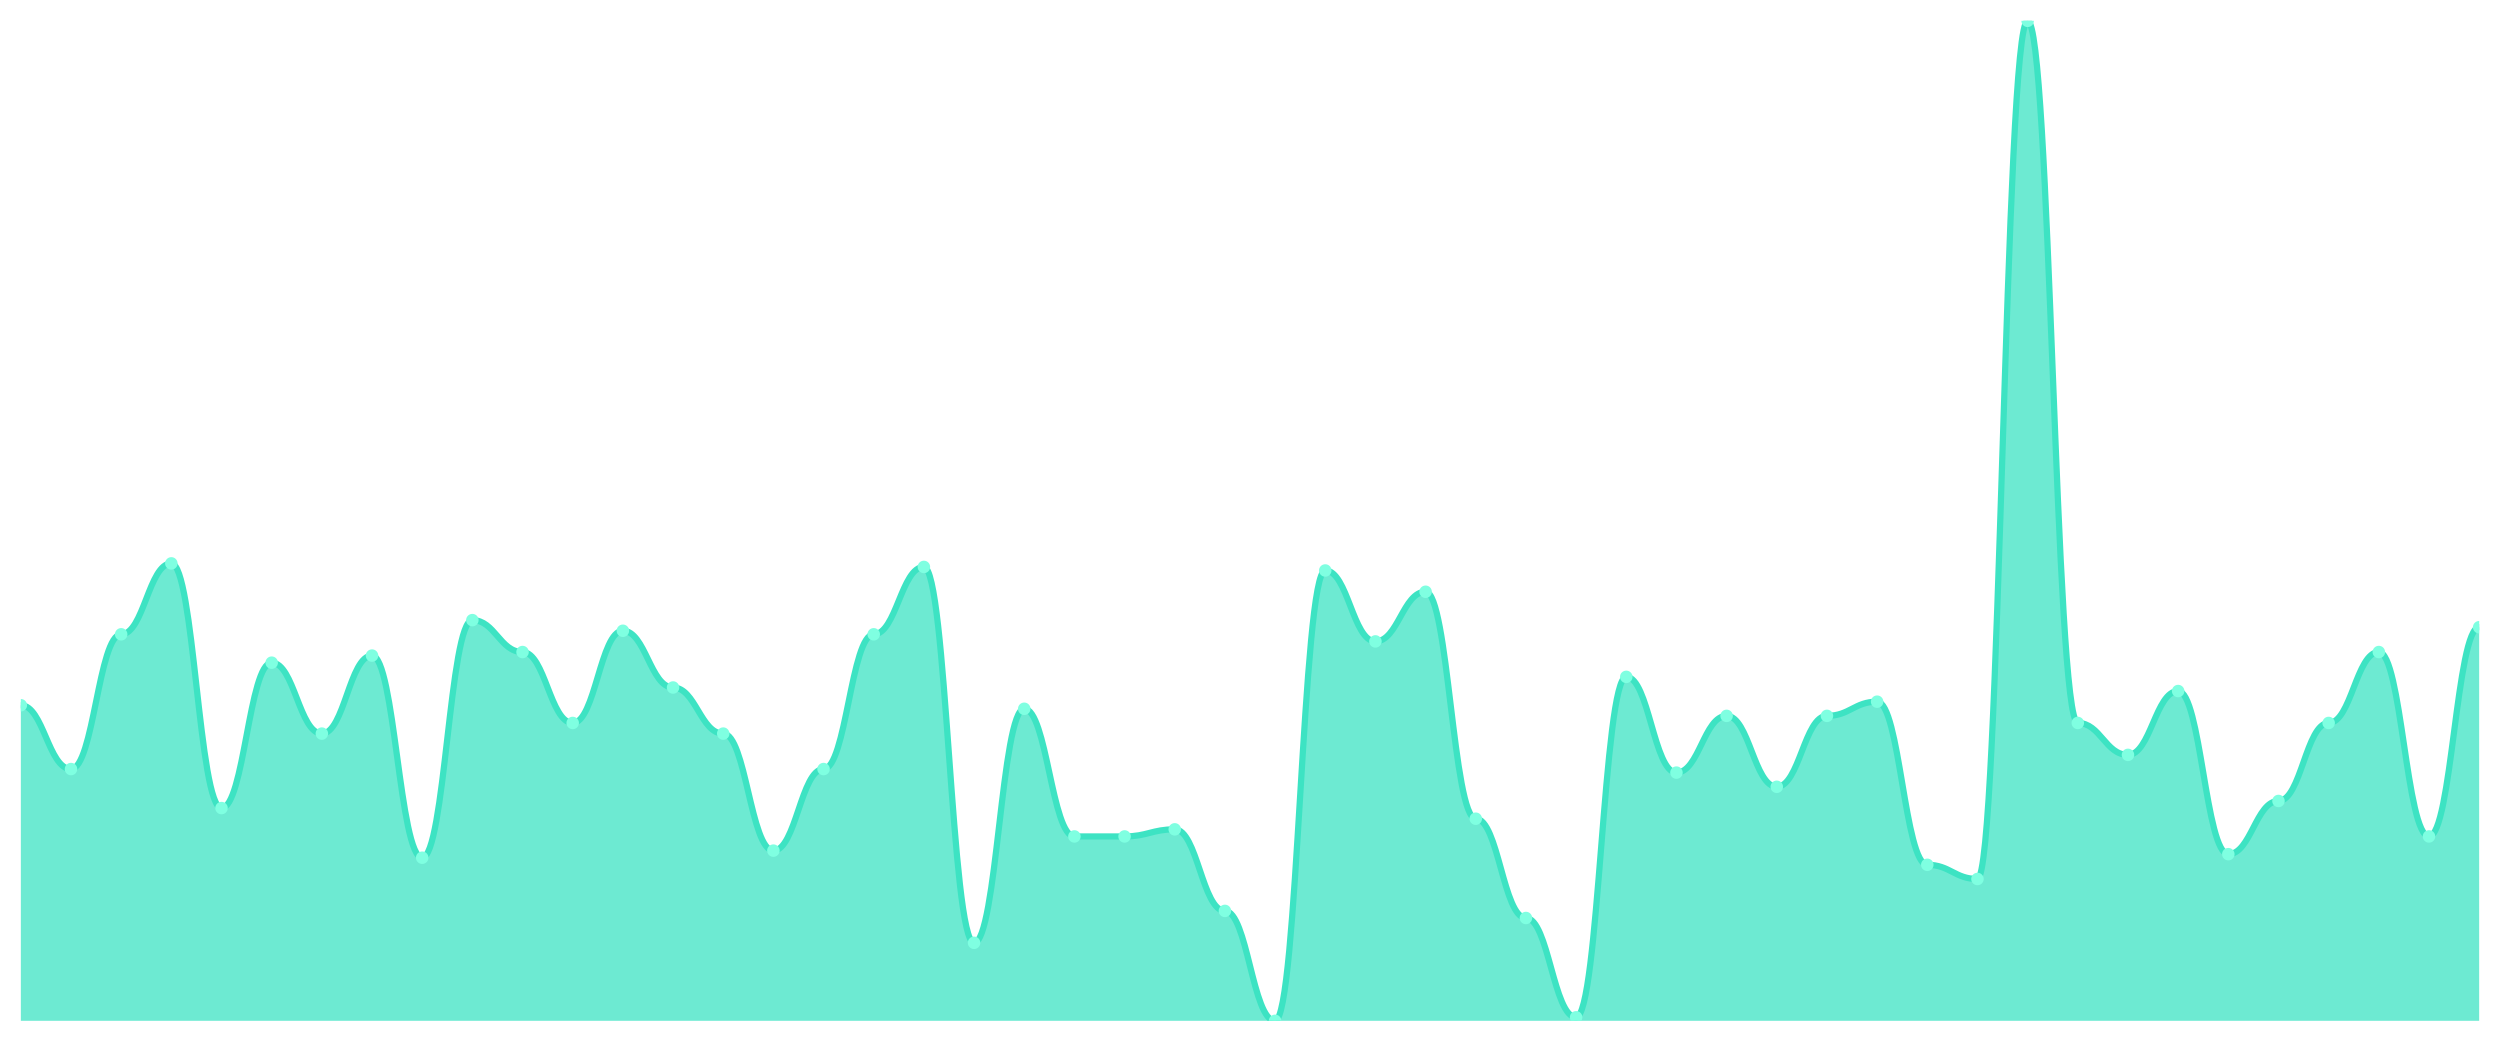
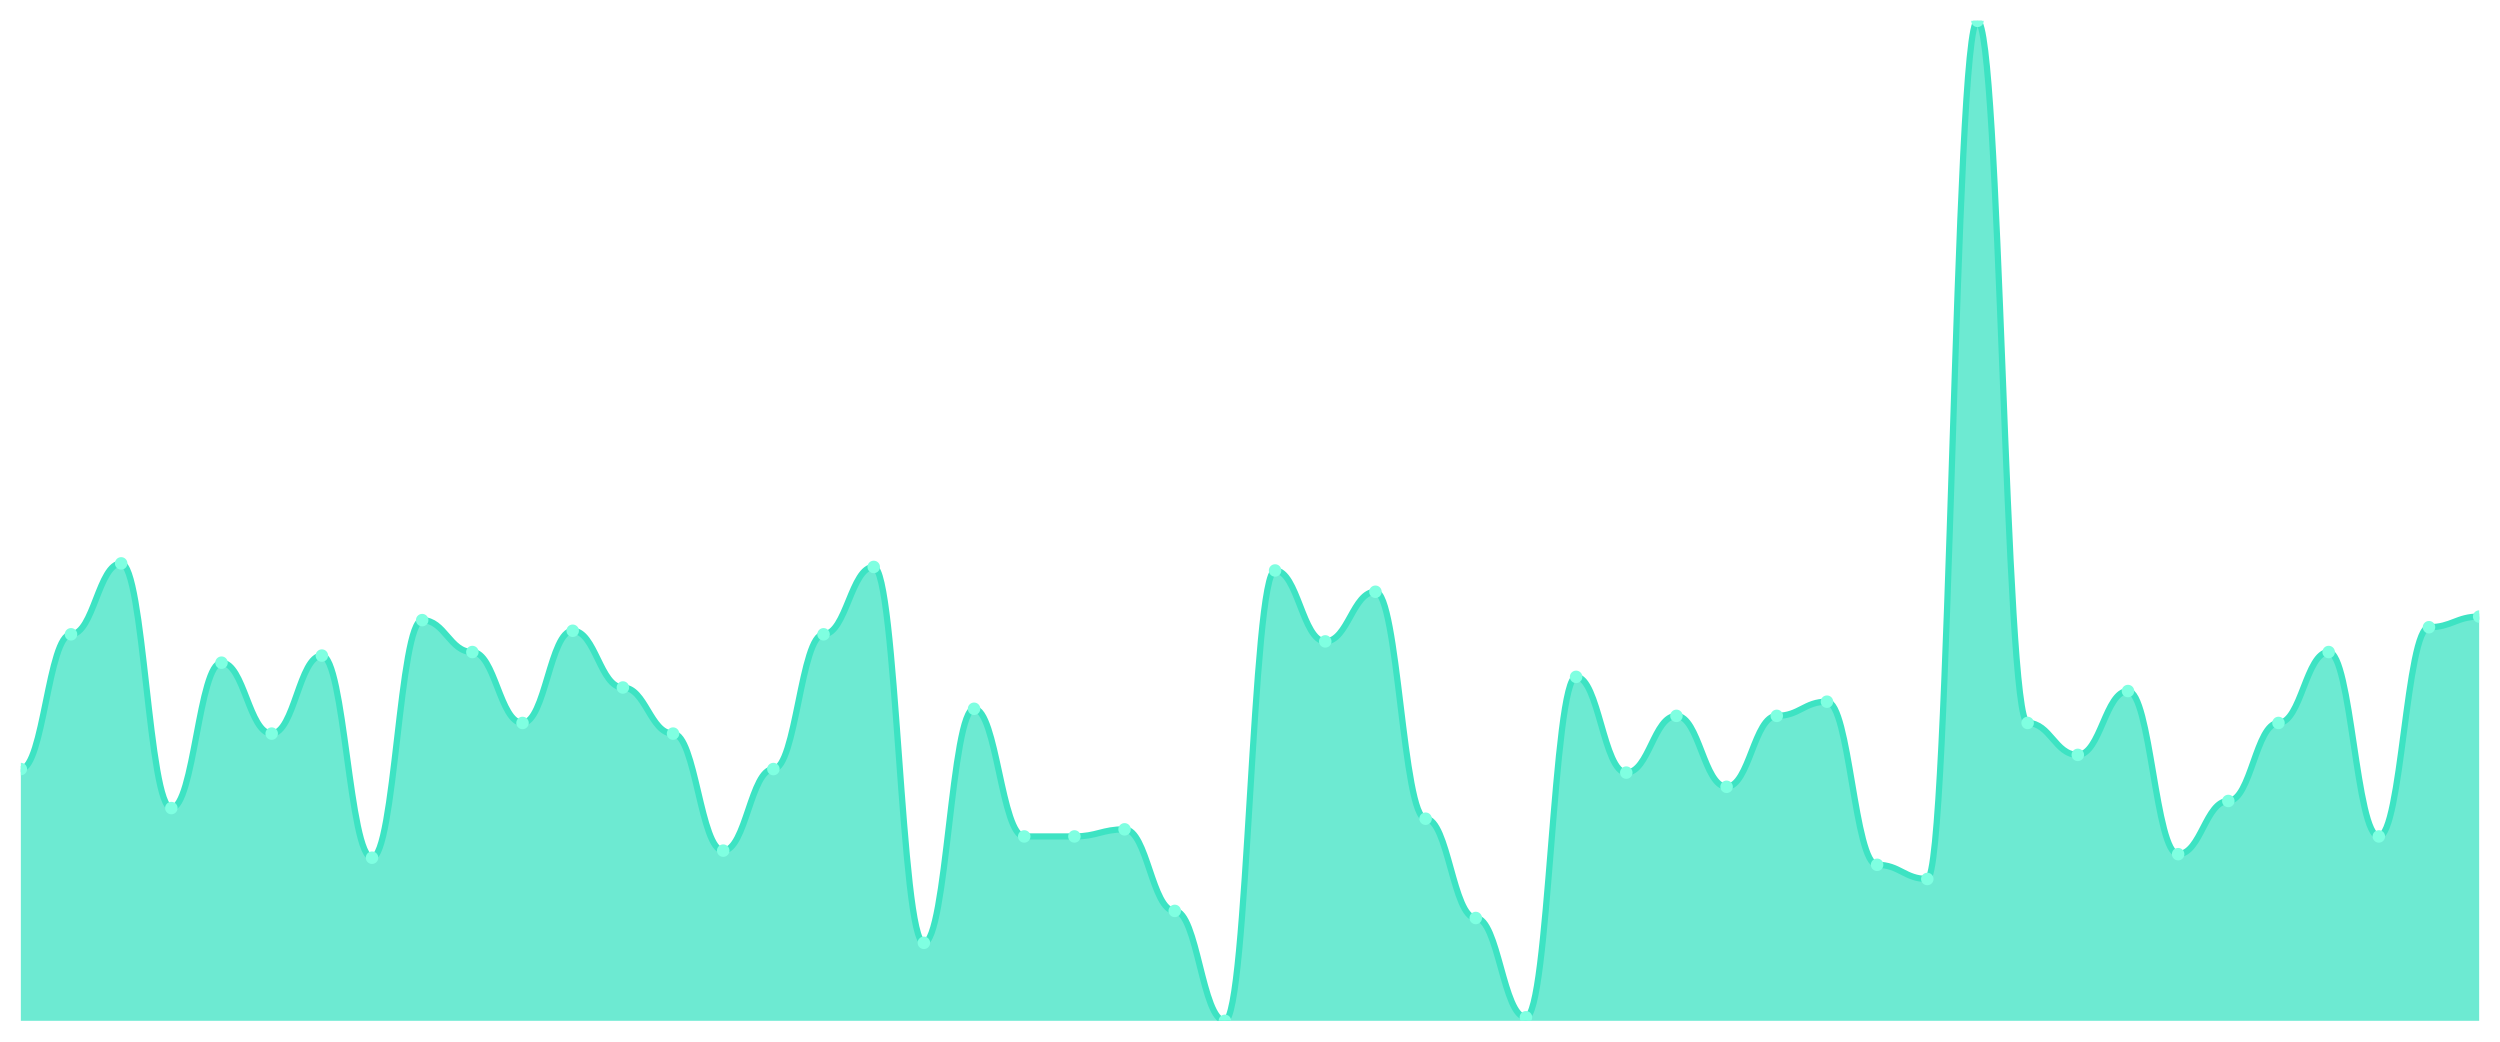
<svg xmlns="http://www.w3.org/2000/svg" viewBox="0 0 1200 500" width="1200" height="500">
  <defs>
    <clipPath id="c">
      <rect x="10" y="10" width="1180" height="480" />
    </clipPath>
  </defs>
  <rect width="1200" height="500" fill="none" />
  <g clip-path="url(#c)">
-     <path d="M 10,490 L 10,338.511 C 20.837,338.511 23.245,369.149 34.082,369.149 C 44.918,369.149 47.327,304.468 58.163,304.468 C 69,304.468 71.408,270.426 82.245,270.426 C 93.082,270.426 95.49,387.872 106.327,387.872 C 117.163,387.872 119.571,318.085 130.408,318.085 C 141.245,318.085 143.653,352.128 154.49,352.128 C 165.327,352.128 167.735,314.681 178.571,314.681 C 189.408,314.681 191.816,411.702 202.653,411.702 C 213.49,411.702 215.898,297.66 226.735,297.66 C 237.571,297.66 239.98,312.979 250.816,312.979 C 261.653,312.979 264.061,347.021 274.898,347.021 C 285.735,347.021 288.143,302.766 298.98,302.766 C 309.816,302.766 312.224,330 323.061,330 C 333.898,330 336.306,352.128 347.143,352.128 C 357.98,352.128 360.388,408.298 371.224,408.298 C 382.061,408.298 384.469,369.149 395.306,369.149 C 406.143,369.149 408.551,304.468 419.388,304.468 C 430.224,304.468 432.633,272.128 443.469,272.128 C 454.306,272.128 456.714,452.553 467.551,452.553 C 478.388,452.553 480.796,340.213 491.633,340.213 C 502.469,340.213 504.878,401.489 515.714,401.489 C 526.551,401.489 528.959,401.489 539.796,401.489 C 550.633,401.489 553.041,398.085 563.878,398.085 C 574.714,398.085 577.122,437.234 587.959,437.234 C 598.796,437.234 601.204,490 612.041,490 C 622.878,490 625.286,273.83 636.122,273.83 C 646.959,273.83 649.367,307.872 660.204,307.872 C 671.041,307.872 673.449,284.043 684.286,284.043 C 695.122,284.043 697.531,392.979 708.367,392.979 C 719.204,392.979 721.612,440.638 732.449,440.638 C 743.286,440.638 745.694,488.298 756.531,488.298 C 767.367,488.298 769.776,324.894 780.612,324.894 C 791.449,324.894 793.857,370.851 804.694,370.851 C 815.531,370.851 817.939,343.617 828.776,343.617 C 839.612,343.617 842.02,377.66 852.857,377.66 C 863.694,377.66 866.102,343.617 876.939,343.617 C 887.776,343.617 890.184,336.809 901.02,336.809 C 911.857,336.809 914.265,415.106 925.102,415.106 C 935.939,415.106 938.347,421.915 949.184,421.915 C 960.02,421.915 962.429,10 973.265,10 C 984.102,10 986.51,347.021 997.347,347.021 C 1008.184,347.021 1010.592,362.34 1021.429,362.34 C 1032.265,362.34 1034.673,331.702 1045.51,331.702 C 1056.347,331.702 1058.755,410 1069.592,410 C 1080.429,410 1082.837,384.468 1093.673,384.468 C 1104.51,384.468 1106.918,347.021 1117.755,347.021 C 1128.592,347.021 1131,312.979 1141.837,312.979 C 1152.673,312.979 1155.082,401.489 1165.918,401.489 C 1176.755,401.489 1179.163,301.064 1190,301.064 L 1190,490 Z" fill="rgba(61,227,195,0.75)" />
-     <path d="M 10,338.511 C 20.837,338.511 23.245,369.149 34.082,369.149 C 44.918,369.149 47.327,304.468 58.163,304.468 C 69,304.468 71.408,270.426 82.245,270.426 C 93.082,270.426 95.49,387.872 106.327,387.872 C 117.163,387.872 119.571,318.085 130.408,318.085 C 141.245,318.085 143.653,352.128 154.49,352.128 C 165.327,352.128 167.735,314.681 178.571,314.681 C 189.408,314.681 191.816,411.702 202.653,411.702 C 213.49,411.702 215.898,297.66 226.735,297.66 C 237.571,297.66 239.98,312.979 250.816,312.979 C 261.653,312.979 264.061,347.021 274.898,347.021 C 285.735,347.021 288.143,302.766 298.98,302.766 C 309.816,302.766 312.224,330 323.061,330 C 333.898,330 336.306,352.128 347.143,352.128 C 357.98,352.128 360.388,408.298 371.224,408.298 C 382.061,408.298 384.469,369.149 395.306,369.149 C 406.143,369.149 408.551,304.468 419.388,304.468 C 430.224,304.468 432.633,272.128 443.469,272.128 C 454.306,272.128 456.714,452.553 467.551,452.553 C 478.388,452.553 480.796,340.213 491.633,340.213 C 502.469,340.213 504.878,401.489 515.714,401.489 C 526.551,401.489 528.959,401.489 539.796,401.489 C 550.633,401.489 553.041,398.085 563.878,398.085 C 574.714,398.085 577.122,437.234 587.959,437.234 C 598.796,437.234 601.204,490 612.041,490 C 622.878,490 625.286,273.83 636.122,273.83 C 646.959,273.83 649.367,307.872 660.204,307.872 C 671.041,307.872 673.449,284.043 684.286,284.043 C 695.122,284.043 697.531,392.979 708.367,392.979 C 719.204,392.979 721.612,440.638 732.449,440.638 C 743.286,440.638 745.694,488.298 756.531,488.298 C 767.367,488.298 769.776,324.894 780.612,324.894 C 791.449,324.894 793.857,370.851 804.694,370.851 C 815.531,370.851 817.939,343.617 828.776,343.617 C 839.612,343.617 842.02,377.66 852.857,377.66 C 863.694,377.66 866.102,343.617 876.939,343.617 C 887.776,343.617 890.184,336.809 901.02,336.809 C 911.857,336.809 914.265,415.106 925.102,415.106 C 935.939,415.106 938.347,421.915 949.184,421.915 C 960.02,421.915 962.429,10 973.265,10 C 984.102,10 986.51,347.021 997.347,347.021 C 1008.184,347.021 1010.592,362.34 1021.429,362.34 C 1032.265,362.34 1034.673,331.702 1045.51,331.702 C 1056.347,331.702 1058.755,410 1069.592,410 C 1080.429,410 1082.837,384.468 1093.673,384.468 C 1104.51,384.468 1106.918,347.021 1117.755,347.021 C 1128.592,347.021 1131,312.979 1141.837,312.979 C 1152.673,312.979 1155.082,401.489 1165.918,401.489 C 1176.755,401.489 1179.163,301.064 1190,301.064" fill="none" stroke="#3de3c3" stroke-width="3" stroke-linecap="round" stroke-linejoin="round" />
-     <circle cx="10" cy="338.511" r="3" fill="#7fffe1" />
-     <circle cx="34.082" cy="369.149" r="3" fill="#7fffe1" />
-     <circle cx="58.163" cy="304.468" r="3" fill="#7fffe1" />
-     <circle cx="82.245" cy="270.426" r="3" fill="#7fffe1" />
-     <circle cx="106.327" cy="387.872" r="3" fill="#7fffe1" />
-     <circle cx="130.408" cy="318.085" r="3" fill="#7fffe1" />
-     <circle cx="154.49" cy="352.128" r="3" fill="#7fffe1" />
-     <circle cx="178.571" cy="314.681" r="3" fill="#7fffe1" />
-     <circle cx="202.653" cy="411.702" r="3" fill="#7fffe1" />
-     <circle cx="226.735" cy="297.66" r="3" fill="#7fffe1" />
-     <circle cx="250.816" cy="312.979" r="3" fill="#7fffe1" />
-     <circle cx="274.898" cy="347.021" r="3" fill="#7fffe1" />
-     <circle cx="298.98" cy="302.766" r="3" fill="#7fffe1" />
-     <circle cx="323.061" cy="330" r="3" fill="#7fffe1" />
-     <circle cx="347.143" cy="352.128" r="3" fill="#7fffe1" />
-     <circle cx="371.224" cy="408.298" r="3" fill="#7fffe1" />
-     <circle cx="395.306" cy="369.149" r="3" fill="#7fffe1" />
-     <circle cx="419.388" cy="304.468" r="3" fill="#7fffe1" />
-     <circle cx="443.469" cy="272.128" r="3" fill="#7fffe1" />
-     <circle cx="467.551" cy="452.553" r="3" fill="#7fffe1" />
-     <circle cx="491.633" cy="340.213" r="3" fill="#7fffe1" />
+     <path d="M 10,490 L 10,369.149 C 20.837,369.149 23.245,304.468 34.082,304.468 C 44.918,304.468 47.327,270.426 58.163,270.426 C 69,270.426 71.408,387.872 82.245,387.872 C 93.082,387.872 95.49,318.085 106.327,318.085 C 117.163,318.085 119.571,352.128 130.408,352.128 C 141.245,352.128 143.653,314.681 154.49,314.681 C 165.327,314.681 167.735,411.702 178.571,411.702 C 189.408,411.702 191.816,297.66 202.653,297.66 C 213.49,297.66 215.898,312.979 226.735,312.979 C 237.571,312.979 239.98,347.021 250.816,347.021 C 261.653,347.021 264.061,302.766 274.898,302.766 C 285.735,302.766 288.143,330 298.98,330 C 309.816,330 312.224,352.128 323.061,352.128 C 333.898,352.128 336.306,408.298 347.143,408.298 C 357.98,408.298 360.388,369.149 371.224,369.149 C 382.061,369.149 384.469,304.468 395.306,304.468 C 406.143,304.468 408.551,272.128 419.388,272.128 C 430.224,272.128 432.633,452.553 443.469,452.553 C 454.306,452.553 456.714,340.213 467.551,340.213 C 478.388,340.213 480.796,401.489 491.633,401.489 C 502.469,401.489 504.878,401.489 515.714,401.489 C 526.551,401.489 528.959,398.085 539.796,398.085 C 550.633,398.085 553.041,437.234 563.878,437.234 C 574.714,437.234 577.122,490 587.959,490 C 598.796,490 601.204,273.83 612.041,273.83 C 622.878,273.83 625.286,307.872 636.122,307.872 C 646.959,307.872 649.367,284.043 660.204,284.043 C 671.041,284.043 673.449,392.979 684.286,392.979 C 695.122,392.979 697.531,440.638 708.367,440.638 C 719.204,440.638 721.612,488.298 732.449,488.298 C 743.286,488.298 745.694,324.894 756.531,324.894 C 767.367,324.894 769.776,370.851 780.612,370.851 C 791.449,370.851 793.857,343.617 804.694,343.617 C 815.531,343.617 817.939,377.66 828.776,377.66 C 839.612,377.66 842.02,343.617 852.857,343.617 C 863.694,343.617 866.102,336.809 876.939,336.809 C 887.776,336.809 890.184,415.106 901.02,415.106 C 911.857,415.106 914.265,421.915 925.102,421.915 C 935.939,421.915 938.347,10 949.184,10 C 960.02,10 962.429,347.021 973.265,347.021 C 984.102,347.021 986.51,362.34 997.347,362.34 C 1008.184,362.34 1010.592,331.702 1021.429,331.702 C 1032.265,331.702 1034.673,410 1045.51,410 C 1056.347,410 1058.755,384.468 1069.592,384.468 C 1080.429,384.468 1082.837,347.021 1093.673,347.021 C 1104.51,347.021 1106.918,312.979 1117.755,312.979 C 1128.592,312.979 1131,401.489 1141.837,401.489 C 1152.673,401.489 1155.082,301.064 1165.918,301.064 C 1176.755,301.064 1179.163,295.957 1190,295.957 L 1190,490 Z" fill="rgba(61,227,195,0.75)" />
+     <path d="M 10,369.149 C 20.837,369.149 23.245,304.468 34.082,304.468 C 44.918,304.468 47.327,270.426 58.163,270.426 C 69,270.426 71.408,387.872 82.245,387.872 C 93.082,387.872 95.49,318.085 106.327,318.085 C 117.163,318.085 119.571,352.128 130.408,352.128 C 141.245,352.128 143.653,314.681 154.49,314.681 C 165.327,314.681 167.735,411.702 178.571,411.702 C 189.408,411.702 191.816,297.66 202.653,297.66 C 213.49,297.66 215.898,312.979 226.735,312.979 C 237.571,312.979 239.98,347.021 250.816,347.021 C 261.653,347.021 264.061,302.766 274.898,302.766 C 285.735,302.766 288.143,330 298.98,330 C 309.816,330 312.224,352.128 323.061,352.128 C 333.898,352.128 336.306,408.298 347.143,408.298 C 357.98,408.298 360.388,369.149 371.224,369.149 C 382.061,369.149 384.469,304.468 395.306,304.468 C 406.143,304.468 408.551,272.128 419.388,272.128 C 430.224,272.128 432.633,452.553 443.469,452.553 C 454.306,452.553 456.714,340.213 467.551,340.213 C 478.388,340.213 480.796,401.489 491.633,401.489 C 502.469,401.489 504.878,401.489 515.714,401.489 C 526.551,401.489 528.959,398.085 539.796,398.085 C 550.633,398.085 553.041,437.234 563.878,437.234 C 574.714,437.234 577.122,490 587.959,490 C 598.796,490 601.204,273.83 612.041,273.83 C 622.878,273.83 625.286,307.872 636.122,307.872 C 646.959,307.872 649.367,284.043 660.204,284.043 C 671.041,284.043 673.449,392.979 684.286,392.979 C 695.122,392.979 697.531,440.638 708.367,440.638 C 719.204,440.638 721.612,488.298 732.449,488.298 C 743.286,488.298 745.694,324.894 756.531,324.894 C 767.367,324.894 769.776,370.851 780.612,370.851 C 791.449,370.851 793.857,343.617 804.694,343.617 C 815.531,343.617 817.939,377.66 828.776,377.66 C 839.612,377.66 842.02,343.617 852.857,343.617 C 863.694,343.617 866.102,336.809 876.939,336.809 C 887.776,336.809 890.184,415.106 901.02,415.106 C 911.857,415.106 914.265,421.915 925.102,421.915 C 935.939,421.915 938.347,10 949.184,10 C 960.02,10 962.429,347.021 973.265,347.021 C 984.102,347.021 986.51,362.34 997.347,362.34 C 1008.184,362.34 1010.592,331.702 1021.429,331.702 C 1032.265,331.702 1034.673,410 1045.51,410 C 1056.347,410 1058.755,384.468 1069.592,384.468 C 1080.429,384.468 1082.837,347.021 1093.673,347.021 C 1104.51,347.021 1106.918,312.979 1117.755,312.979 C 1128.592,312.979 1131,401.489 1141.837,401.489 C 1152.673,401.489 1155.082,301.064 1165.918,301.064 C 1176.755,301.064 1179.163,295.957 1190,295.957" fill="none" stroke="#3de3c3" stroke-width="3" stroke-linecap="round" stroke-linejoin="round" />
+     <circle cx="10" cy="369.149" r="3" fill="#7fffe1" />
+     <circle cx="34.082" cy="304.468" r="3" fill="#7fffe1" />
+     <circle cx="58.163" cy="270.426" r="3" fill="#7fffe1" />
+     <circle cx="82.245" cy="387.872" r="3" fill="#7fffe1" />
+     <circle cx="106.327" cy="318.085" r="3" fill="#7fffe1" />
+     <circle cx="130.408" cy="352.128" r="3" fill="#7fffe1" />
+     <circle cx="154.49" cy="314.681" r="3" fill="#7fffe1" />
+     <circle cx="178.571" cy="411.702" r="3" fill="#7fffe1" />
+     <circle cx="202.653" cy="297.66" r="3" fill="#7fffe1" />
+     <circle cx="226.735" cy="312.979" r="3" fill="#7fffe1" />
+     <circle cx="250.816" cy="347.021" r="3" fill="#7fffe1" />
+     <circle cx="274.898" cy="302.766" r="3" fill="#7fffe1" />
+     <circle cx="298.98" cy="330" r="3" fill="#7fffe1" />
+     <circle cx="323.061" cy="352.128" r="3" fill="#7fffe1" />
+     <circle cx="347.143" cy="408.298" r="3" fill="#7fffe1" />
+     <circle cx="371.224" cy="369.149" r="3" fill="#7fffe1" />
+     <circle cx="395.306" cy="304.468" r="3" fill="#7fffe1" />
+     <circle cx="419.388" cy="272.128" r="3" fill="#7fffe1" />
+     <circle cx="443.469" cy="452.553" r="3" fill="#7fffe1" />
+     <circle cx="467.551" cy="340.213" r="3" fill="#7fffe1" />
+     <circle cx="491.633" cy="401.489" r="3" fill="#7fffe1" />
    <circle cx="515.714" cy="401.489" r="3" fill="#7fffe1" />
-     <circle cx="539.796" cy="401.489" r="3" fill="#7fffe1" />
-     <circle cx="563.878" cy="398.085" r="3" fill="#7fffe1" />
-     <circle cx="587.959" cy="437.234" r="3" fill="#7fffe1" />
-     <circle cx="612.041" cy="490" r="3" fill="#7fffe1" />
-     <circle cx="636.122" cy="273.83" r="3" fill="#7fffe1" />
-     <circle cx="660.204" cy="307.872" r="3" fill="#7fffe1" />
-     <circle cx="684.286" cy="284.043" r="3" fill="#7fffe1" />
-     <circle cx="708.367" cy="392.979" r="3" fill="#7fffe1" />
-     <circle cx="732.449" cy="440.638" r="3" fill="#7fffe1" />
-     <circle cx="756.531" cy="488.298" r="3" fill="#7fffe1" />
-     <circle cx="780.612" cy="324.894" r="3" fill="#7fffe1" />
-     <circle cx="804.694" cy="370.851" r="3" fill="#7fffe1" />
-     <circle cx="828.776" cy="343.617" r="3" fill="#7fffe1" />
-     <circle cx="852.857" cy="377.66" r="3" fill="#7fffe1" />
-     <circle cx="876.939" cy="343.617" r="3" fill="#7fffe1" />
-     <circle cx="901.02" cy="336.809" r="3" fill="#7fffe1" />
-     <circle cx="925.102" cy="415.106" r="3" fill="#7fffe1" />
-     <circle cx="949.184" cy="421.915" r="3" fill="#7fffe1" />
-     <circle cx="973.265" cy="10" r="3" fill="#7fffe1" />
-     <circle cx="997.347" cy="347.021" r="3" fill="#7fffe1" />
-     <circle cx="1021.429" cy="362.34" r="3" fill="#7fffe1" />
-     <circle cx="1045.51" cy="331.702" r="3" fill="#7fffe1" />
-     <circle cx="1069.592" cy="410" r="3" fill="#7fffe1" />
-     <circle cx="1093.673" cy="384.468" r="3" fill="#7fffe1" />
-     <circle cx="1117.755" cy="347.021" r="3" fill="#7fffe1" />
-     <circle cx="1141.837" cy="312.979" r="3" fill="#7fffe1" />
-     <circle cx="1165.918" cy="401.489" r="3" fill="#7fffe1" />
-     <circle cx="1190" cy="301.064" r="3" fill="#7fffe1" />
+     <circle cx="539.796" cy="398.085" r="3" fill="#7fffe1" />
+     <circle cx="563.878" cy="437.234" r="3" fill="#7fffe1" />
+     <circle cx="587.959" cy="490" r="3" fill="#7fffe1" />
+     <circle cx="612.041" cy="273.83" r="3" fill="#7fffe1" />
+     <circle cx="636.122" cy="307.872" r="3" fill="#7fffe1" />
+     <circle cx="660.204" cy="284.043" r="3" fill="#7fffe1" />
+     <circle cx="684.286" cy="392.979" r="3" fill="#7fffe1" />
+     <circle cx="708.367" cy="440.638" r="3" fill="#7fffe1" />
+     <circle cx="732.449" cy="488.298" r="3" fill="#7fffe1" />
+     <circle cx="756.531" cy="324.894" r="3" fill="#7fffe1" />
+     <circle cx="780.612" cy="370.851" r="3" fill="#7fffe1" />
+     <circle cx="804.694" cy="343.617" r="3" fill="#7fffe1" />
+     <circle cx="828.776" cy="377.66" r="3" fill="#7fffe1" />
+     <circle cx="852.857" cy="343.617" r="3" fill="#7fffe1" />
+     <circle cx="876.939" cy="336.809" r="3" fill="#7fffe1" />
+     <circle cx="901.02" cy="415.106" r="3" fill="#7fffe1" />
+     <circle cx="925.102" cy="421.915" r="3" fill="#7fffe1" />
+     <circle cx="949.184" cy="10" r="3" fill="#7fffe1" />
+     <circle cx="973.265" cy="347.021" r="3" fill="#7fffe1" />
+     <circle cx="997.347" cy="362.34" r="3" fill="#7fffe1" />
+     <circle cx="1021.429" cy="331.702" r="3" fill="#7fffe1" />
+     <circle cx="1045.51" cy="410" r="3" fill="#7fffe1" />
+     <circle cx="1069.592" cy="384.468" r="3" fill="#7fffe1" />
+     <circle cx="1093.673" cy="347.021" r="3" fill="#7fffe1" />
+     <circle cx="1117.755" cy="312.979" r="3" fill="#7fffe1" />
+     <circle cx="1141.837" cy="401.489" r="3" fill="#7fffe1" />
+     <circle cx="1165.918" cy="301.064" r="3" fill="#7fffe1" />
+     <circle cx="1190" cy="295.957" r="3" fill="#7fffe1" />
  </g>
</svg>
